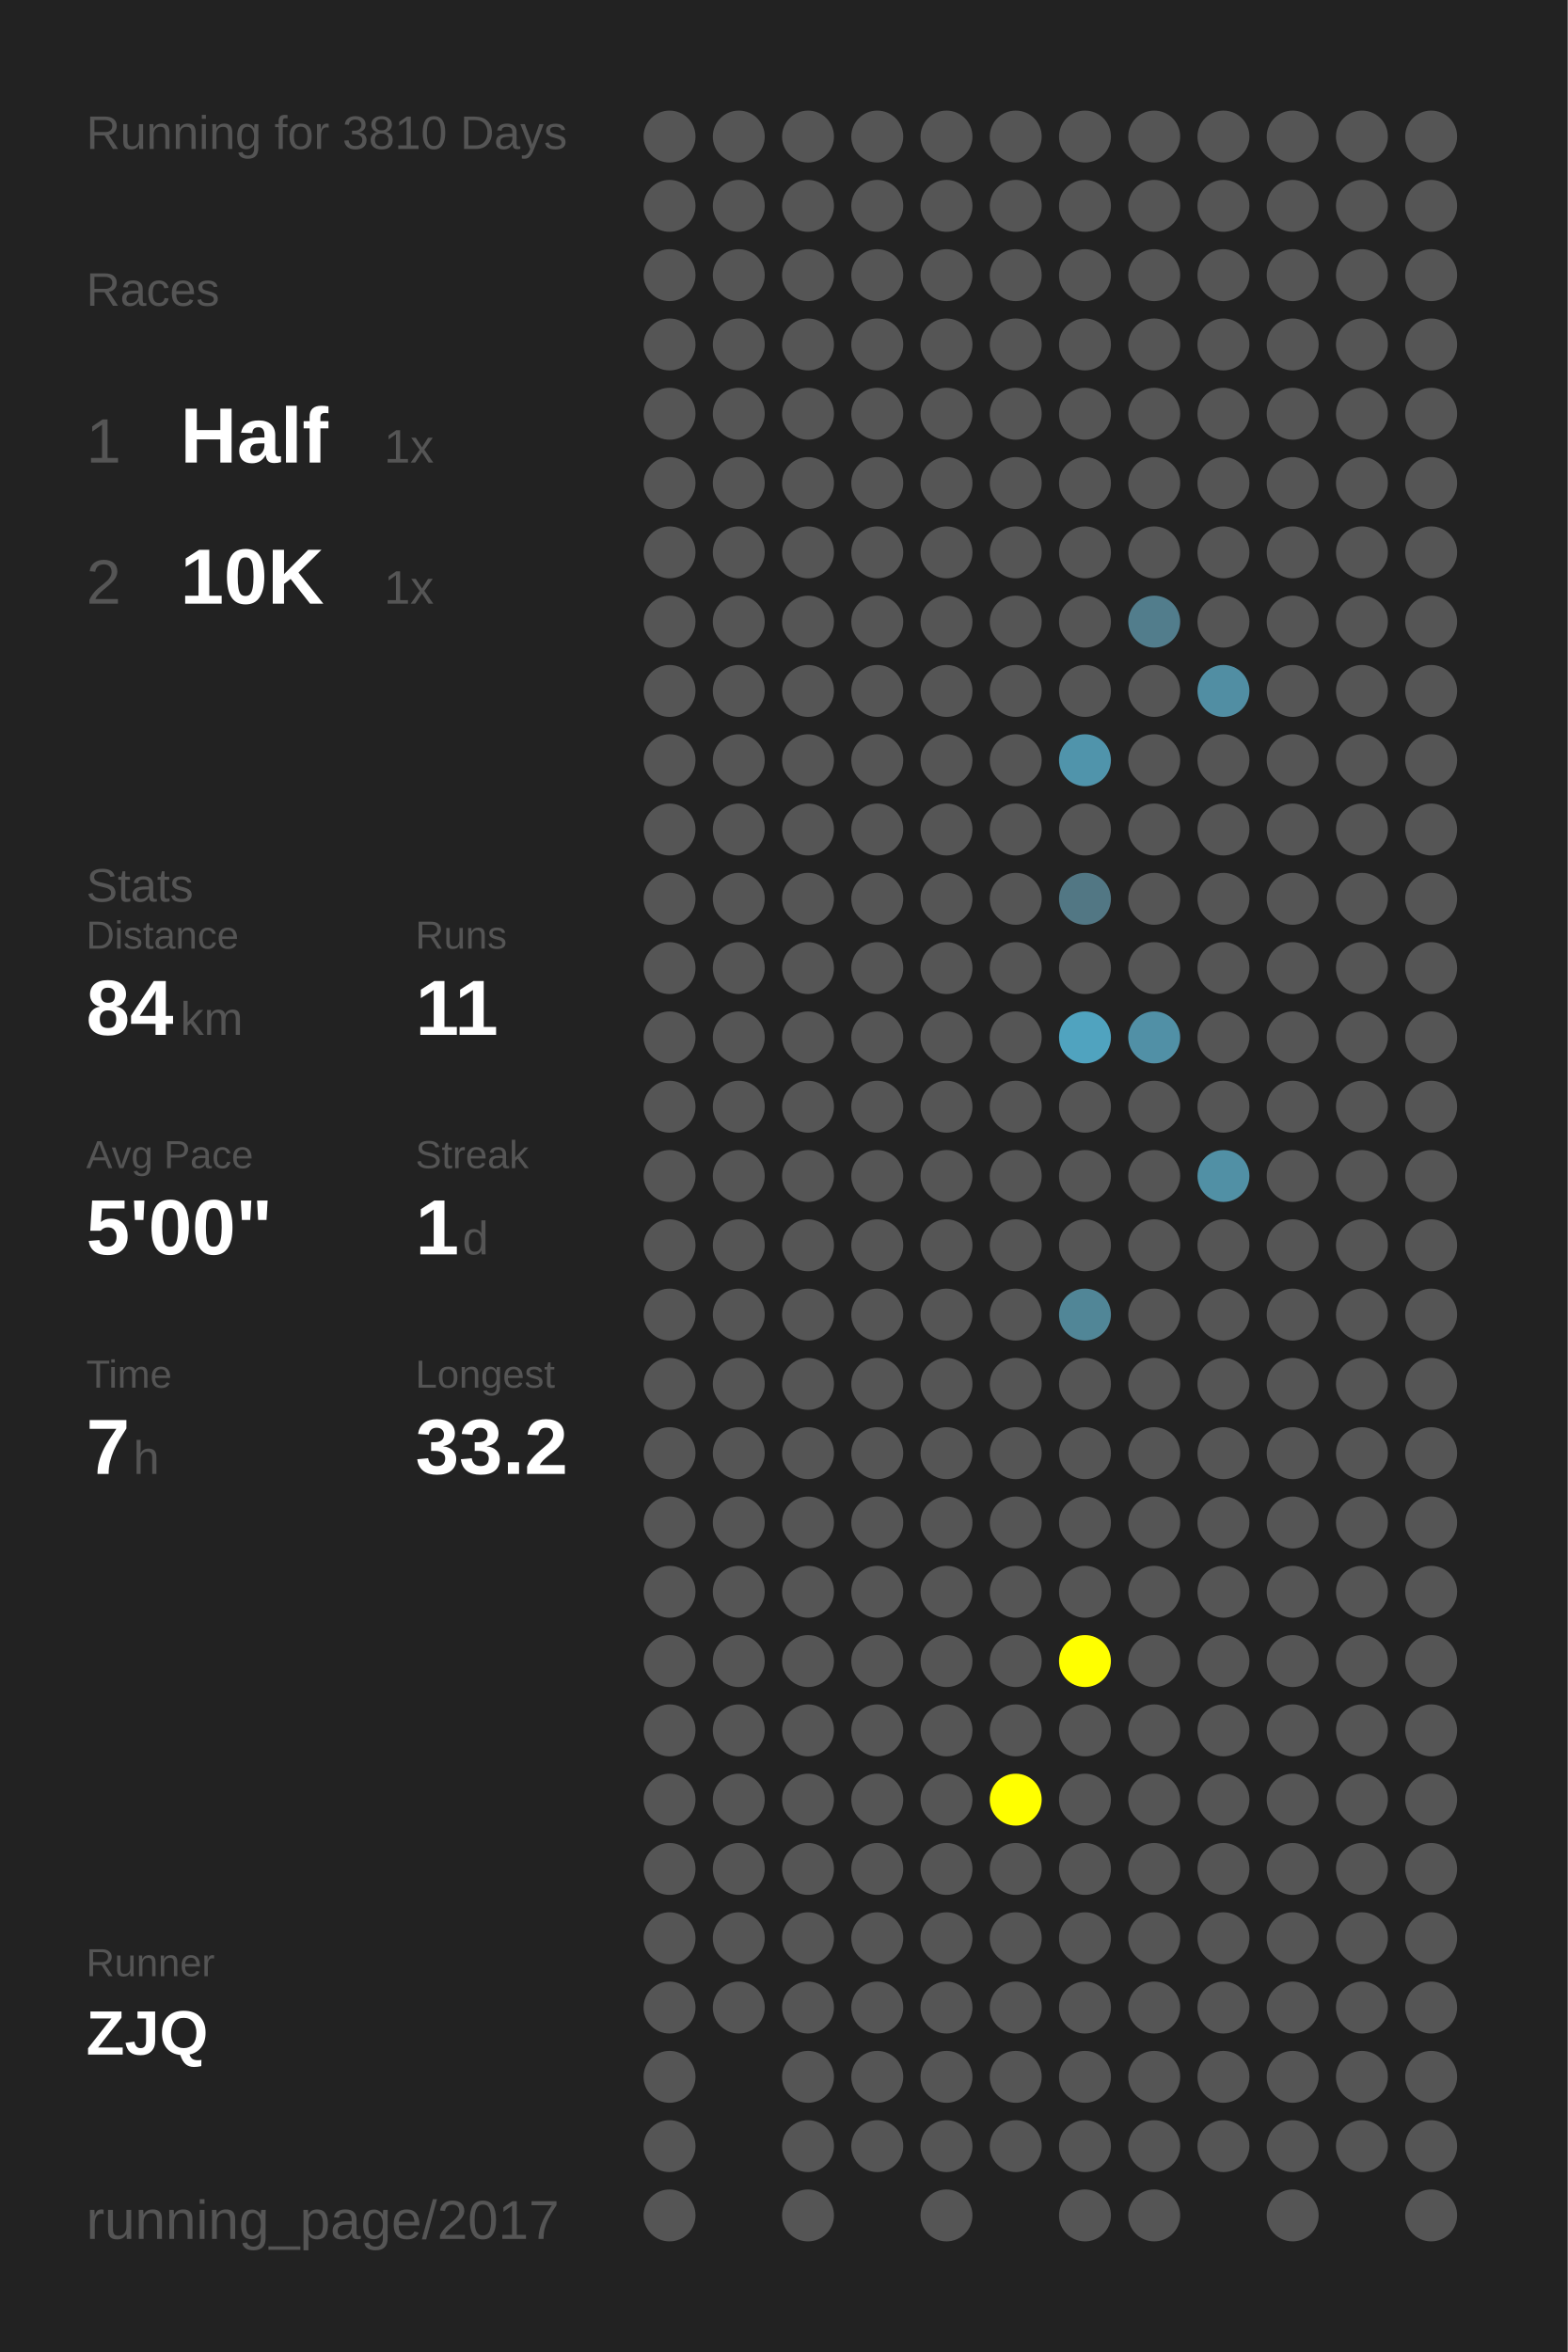
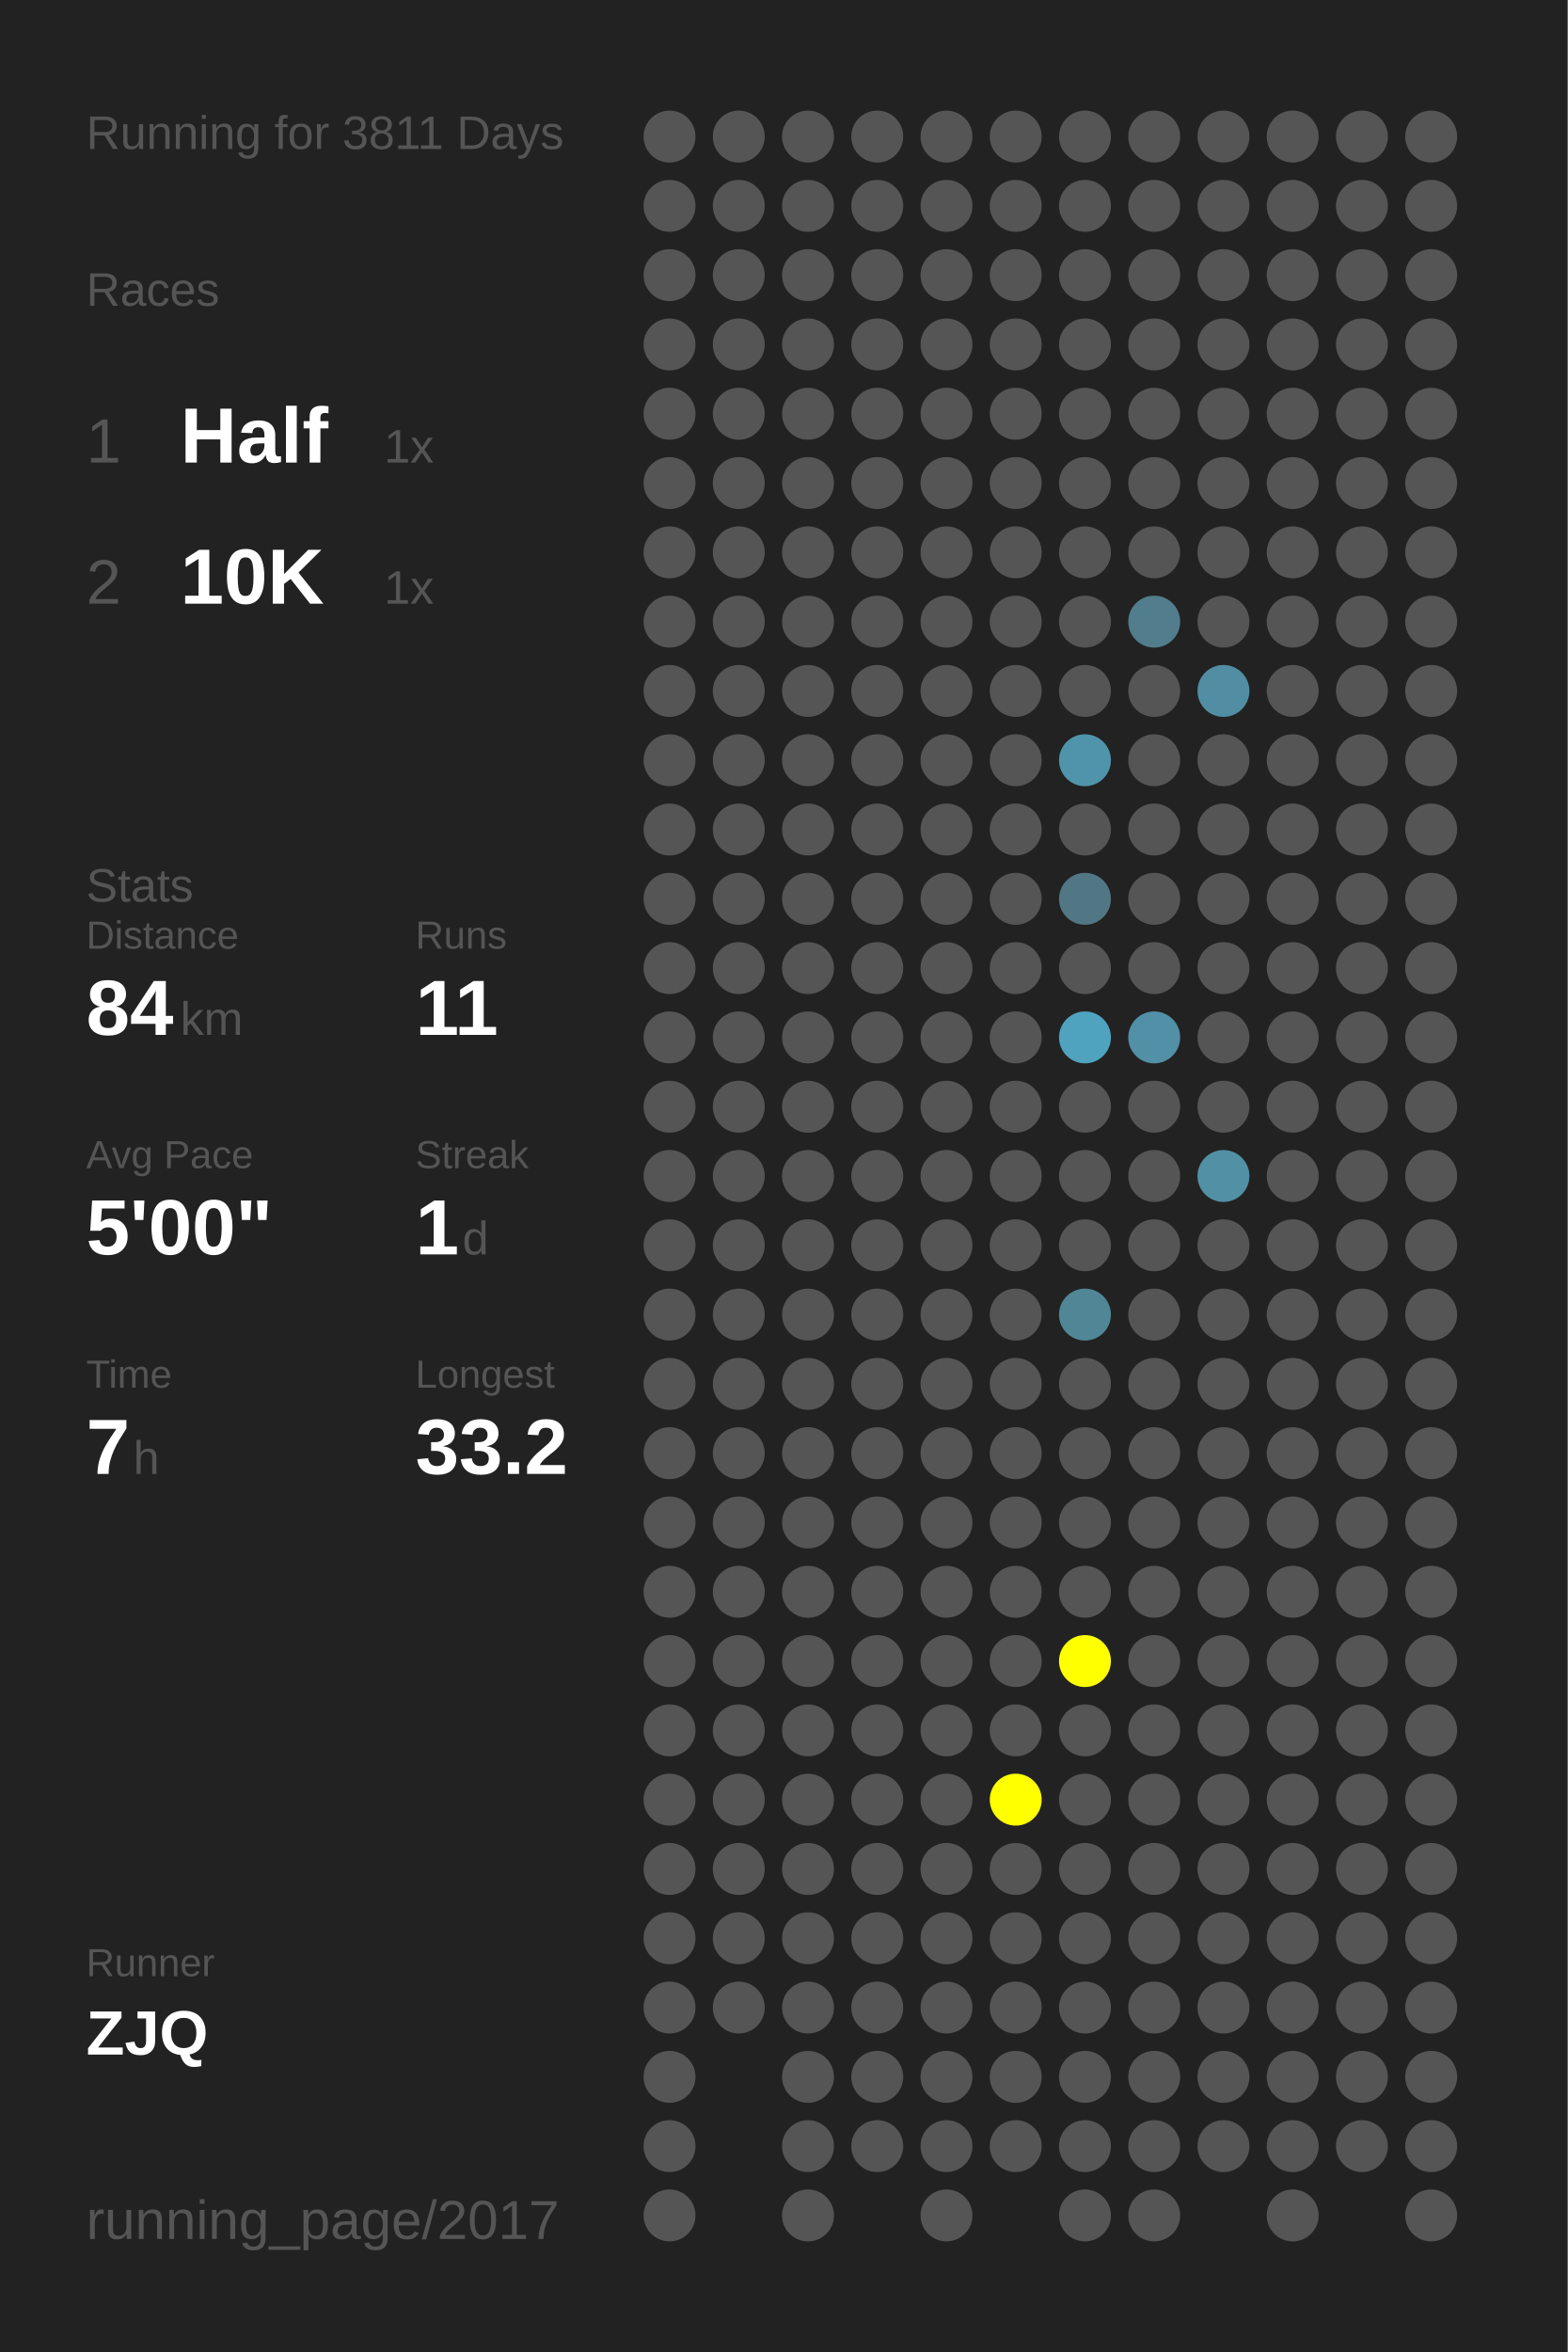
<svg xmlns="http://www.w3.org/2000/svg" baseProfile="full" height="300mm" version="1.1" viewBox="0,0,200,300" width="200mm">
  <defs />
  <rect fill="#222222" height="300" width="200" x="0" y="0" />
-   <text fill="#555555" style="font-size:6px; font-family:Arial;" x="11" y="19">Running for 3810 Days</text>
+   <text fill="#555555" style="font-size:6px; font-family:Arial;" x="11" y="19">Running for 3811 Days</text>
  <text fill="#555555" style="font-size:6px; font-family:Arial;" x="11" y="39">Races</text>
  <text fill="#555555" style="font-size:8px; font-family:Arial;" x="11" y="59">1</text>
  <text fill="#FFFFFF" style="font-size:10px; font-family:Arial; font-weight:bold;" x="23" y="59">Half</text>
  <text fill="#555555" style="font-size:6px; font-family:Arial;" x="49" y="59">1x</text>
  <text fill="#555555" style="font-size:8px; font-family:Arial;" x="11" y="77">2</text>
  <text fill="#FFFFFF" style="font-size:10px; font-family:Arial; font-weight:bold;" x="23" y="77">10K</text>
  <text fill="#555555" style="font-size:6px; font-family:Arial;" x="49" y="77">1x</text>
  <text fill="#555555" style="font-size:6px; font-family:Arial;" x="11" y="115">Stats</text>
  <text fill="#555555" style="font-size:5px; font-family:Arial;" x="11" y="121">Distance</text>
  <text fill="#FFFFFF" style="font-size:10px; font-family:Arial; font-weight:bold;" x="11" y="132">84</text>
  <text fill="#555555" style="font-size:6px; font-family:Arial;" x="23" y="132">km</text>
  <text fill="#555555" style="font-size:5px; font-family:Arial;" x="53" y="121">Runs</text>
  <text fill="#FFFFFF" style="font-size:10px; font-family:Arial; font-weight:bold;" x="53" y="132">11</text>
  <text fill="#555555" style="font-size:5px; font-family:Arial;" x="11" y="149">Avg Pace</text>
  <text fill="#FFFFFF" style="font-size:10px; font-family:Arial; font-weight:bold;" x="11" y="160">5'00"</text>
  <text fill="#555555" style="font-size:5px; font-family:Arial;" x="53" y="149">Streak</text>
  <text fill="#FFFFFF" style="font-size:10px; font-family:Arial; font-weight:bold;" x="53" y="160">1</text>
  <text fill="#555555" style="font-size:6px; font-family:Arial;" x="59" y="160">d</text>
  <text fill="#555555" style="font-size:5px; font-family:Arial;" x="11" y="177">Time</text>
  <text fill="#FFFFFF" style="font-size:10px; font-family:Arial; font-weight:bold;" x="11" y="188">7</text>
  <text fill="#555555" style="font-size:6px; font-family:Arial;" x="17" y="188">h</text>
  <text fill="#555555" style="font-size:5px; font-family:Arial;" x="53" y="177">Longest</text>
  <text fill="#FFFFFF" style="font-size:10px; font-family:Arial; font-weight:bold;" x="53" y="188">33.2</text>
  <text fill="#555555" style="font-size:5px; font-family:Arial;" x="11" y="252.065">Runner</text>
  <text fill="#FFFFFF" style="font-size:8px; font-family:Arial; font-weight:bold;" x="11" y="262.065">ZJQ</text>
  <text fill="#555555" style="font-size:7px; font-family:Arial;" x="11" y="285.581">running_page/2017</text>
  <circle cx="85.417" cy="17.419" fill="#555555" r="3.312" />
  <circle cx="85.417" cy="26.258" fill="#555555" r="3.312" />
  <circle cx="85.417" cy="35.097" fill="#555555" r="3.312" />
  <circle cx="85.417" cy="43.935" fill="#555555" r="3.312" />
  <circle cx="85.417" cy="52.774" fill="#555555" r="3.312" />
  <circle cx="85.417" cy="61.613" fill="#555555" r="3.312" />
  <circle cx="85.417" cy="70.452" fill="#555555" r="3.312" />
  <circle cx="85.417" cy="79.29" fill="#555555" r="3.312" />
  <circle cx="85.417" cy="88.129" fill="#555555" r="3.312" />
  <circle cx="85.417" cy="96.968" fill="#555555" r="3.312" />
  <circle cx="85.417" cy="105.806" fill="#555555" r="3.312" />
  <circle cx="85.417" cy="114.645" fill="#555555" r="3.312" />
  <circle cx="85.417" cy="123.484" fill="#555555" r="3.312" />
  <circle cx="85.417" cy="132.323" fill="#555555" r="3.312" />
  <circle cx="85.417" cy="141.161" fill="#555555" r="3.312" />
  <circle cx="85.417" cy="150" fill="#555555" r="3.312" />
  <circle cx="85.417" cy="158.839" fill="#555555" r="3.312" />
  <circle cx="85.417" cy="167.677" fill="#555555" r="3.312" />
  <circle cx="85.417" cy="176.516" fill="#555555" r="3.312" />
  <circle cx="85.417" cy="185.355" fill="#555555" r="3.312" />
  <circle cx="85.417" cy="194.194" fill="#555555" r="3.312" />
  <circle cx="85.417" cy="203.032" fill="#555555" r="3.312" />
  <circle cx="85.417" cy="211.871" fill="#555555" r="3.312" />
  <circle cx="85.417" cy="220.71" fill="#555555" r="3.312" />
  <circle cx="85.417" cy="229.548" fill="#555555" r="3.312" />
  <circle cx="85.417" cy="238.387" fill="#555555" r="3.312" />
  <circle cx="85.417" cy="247.226" fill="#555555" r="3.312" />
  <circle cx="85.417" cy="256.065" fill="#555555" r="3.312" />
  <circle cx="85.417" cy="264.903" fill="#555555" r="3.312" />
  <circle cx="85.417" cy="273.742" fill="#555555" r="3.312" />
  <circle cx="85.417" cy="282.581" fill="#555555" r="3.312" />
  <circle cx="94.25" cy="17.419" fill="#555555" r="3.312" />
  <circle cx="94.25" cy="26.258" fill="#555555" r="3.312" />
  <circle cx="94.25" cy="35.097" fill="#555555" r="3.312" />
  <circle cx="94.25" cy="43.935" fill="#555555" r="3.312" />
  <circle cx="94.25" cy="52.774" fill="#555555" r="3.312" />
  <circle cx="94.25" cy="61.613" fill="#555555" r="3.312" />
  <circle cx="94.25" cy="70.452" fill="#555555" r="3.312" />
  <circle cx="94.25" cy="79.29" fill="#555555" r="3.312" />
  <circle cx="94.25" cy="88.129" fill="#555555" r="3.312" />
  <circle cx="94.25" cy="96.968" fill="#555555" r="3.312" />
  <circle cx="94.25" cy="105.806" fill="#555555" r="3.312" />
  <circle cx="94.25" cy="114.645" fill="#555555" r="3.312" />
  <circle cx="94.25" cy="123.484" fill="#555555" r="3.312" />
  <circle cx="94.25" cy="132.323" fill="#555555" r="3.312" />
  <circle cx="94.25" cy="141.161" fill="#555555" r="3.312" />
  <circle cx="94.25" cy="150" fill="#555555" r="3.312" />
  <circle cx="94.25" cy="158.839" fill="#555555" r="3.312" />
  <circle cx="94.25" cy="167.677" fill="#555555" r="3.312" />
  <circle cx="94.25" cy="176.516" fill="#555555" r="3.312" />
  <circle cx="94.25" cy="185.355" fill="#555555" r="3.312" />
  <circle cx="94.25" cy="194.194" fill="#555555" r="3.312" />
  <circle cx="94.25" cy="203.032" fill="#555555" r="3.312" />
  <circle cx="94.25" cy="211.871" fill="#555555" r="3.312" />
  <circle cx="94.25" cy="220.71" fill="#555555" r="3.312" />
  <circle cx="94.25" cy="229.548" fill="#555555" r="3.312" />
  <circle cx="94.25" cy="238.387" fill="#555555" r="3.312" />
  <circle cx="94.25" cy="247.226" fill="#555555" r="3.312" />
  <circle cx="94.25" cy="256.065" fill="#555555" r="3.312" />
  <circle cx="103.083" cy="17.419" fill="#555555" r="3.312" />
  <circle cx="103.083" cy="26.258" fill="#555555" r="3.312" />
  <circle cx="103.083" cy="35.097" fill="#555555" r="3.312" />
  <circle cx="103.083" cy="43.935" fill="#555555" r="3.312" />
  <circle cx="103.083" cy="52.774" fill="#555555" r="3.312" />
  <circle cx="103.083" cy="61.613" fill="#555555" r="3.312" />
  <circle cx="103.083" cy="70.452" fill="#555555" r="3.312" />
  <circle cx="103.083" cy="79.29" fill="#555555" r="3.312" />
  <circle cx="103.083" cy="88.129" fill="#555555" r="3.312" />
  <circle cx="103.083" cy="96.968" fill="#555555" r="3.312" />
  <circle cx="103.083" cy="105.806" fill="#555555" r="3.312" />
  <circle cx="103.083" cy="114.645" fill="#555555" r="3.312" />
  <circle cx="103.083" cy="123.484" fill="#555555" r="3.312" />
  <circle cx="103.083" cy="132.323" fill="#555555" r="3.312" />
  <circle cx="103.083" cy="141.161" fill="#555555" r="3.312" />
  <circle cx="103.083" cy="150" fill="#555555" r="3.312" />
  <circle cx="103.083" cy="158.839" fill="#555555" r="3.312" />
  <circle cx="103.083" cy="167.677" fill="#555555" r="3.312" />
  <circle cx="103.083" cy="176.516" fill="#555555" r="3.312" />
  <circle cx="103.083" cy="185.355" fill="#555555" r="3.312" />
  <circle cx="103.083" cy="194.194" fill="#555555" r="3.312" />
  <circle cx="103.083" cy="203.032" fill="#555555" r="3.312" />
  <circle cx="103.083" cy="211.871" fill="#555555" r="3.312" />
  <circle cx="103.083" cy="220.71" fill="#555555" r="3.312" />
  <circle cx="103.083" cy="229.548" fill="#555555" r="3.312" />
  <circle cx="103.083" cy="238.387" fill="#555555" r="3.312" />
  <circle cx="103.083" cy="247.226" fill="#555555" r="3.312" />
  <circle cx="103.083" cy="256.065" fill="#555555" r="3.312" />
  <circle cx="103.083" cy="264.903" fill="#555555" r="3.312" />
  <circle cx="103.083" cy="273.742" fill="#555555" r="3.312" />
  <circle cx="103.083" cy="282.581" fill="#555555" r="3.312" />
  <circle cx="111.917" cy="17.419" fill="#555555" r="3.312" />
  <circle cx="111.917" cy="26.258" fill="#555555" r="3.312" />
  <circle cx="111.917" cy="35.097" fill="#555555" r="3.312" />
  <circle cx="111.917" cy="43.935" fill="#555555" r="3.312" />
  <circle cx="111.917" cy="52.774" fill="#555555" r="3.312" />
  <circle cx="111.917" cy="61.613" fill="#555555" r="3.312" />
  <circle cx="111.917" cy="70.452" fill="#555555" r="3.312" />
  <circle cx="111.917" cy="79.29" fill="#555555" r="3.312" />
  <circle cx="111.917" cy="88.129" fill="#555555" r="3.312" />
  <circle cx="111.917" cy="96.968" fill="#555555" r="3.312" />
  <circle cx="111.917" cy="105.806" fill="#555555" r="3.312" />
  <circle cx="111.917" cy="114.645" fill="#555555" r="3.312" />
  <circle cx="111.917" cy="123.484" fill="#555555" r="3.312" />
  <circle cx="111.917" cy="132.323" fill="#555555" r="3.312" />
  <circle cx="111.917" cy="141.161" fill="#555555" r="3.312" />
  <circle cx="111.917" cy="150" fill="#555555" r="3.312" />
  <circle cx="111.917" cy="158.839" fill="#555555" r="3.312" />
  <circle cx="111.917" cy="167.677" fill="#555555" r="3.312" />
  <circle cx="111.917" cy="176.516" fill="#555555" r="3.312" />
  <circle cx="111.917" cy="185.355" fill="#555555" r="3.312" />
  <circle cx="111.917" cy="194.194" fill="#555555" r="3.312" />
  <circle cx="111.917" cy="203.032" fill="#555555" r="3.312" />
  <circle cx="111.917" cy="211.871" fill="#555555" r="3.312" />
  <circle cx="111.917" cy="220.71" fill="#555555" r="3.312" />
  <circle cx="111.917" cy="229.548" fill="#555555" r="3.312" />
  <circle cx="111.917" cy="238.387" fill="#555555" r="3.312" />
  <circle cx="111.917" cy="247.226" fill="#555555" r="3.312" />
  <circle cx="111.917" cy="256.065" fill="#555555" r="3.312" />
  <circle cx="111.917" cy="264.903" fill="#555555" r="3.312" />
  <circle cx="111.917" cy="273.742" fill="#555555" r="3.312" />
  <circle cx="120.75" cy="17.419" fill="#555555" r="3.312" />
  <circle cx="120.75" cy="26.258" fill="#555555" r="3.312" />
  <circle cx="120.75" cy="35.097" fill="#555555" r="3.312" />
  <circle cx="120.75" cy="43.935" fill="#555555" r="3.312" />
  <circle cx="120.75" cy="52.774" fill="#555555" r="3.312" />
  <circle cx="120.75" cy="61.613" fill="#555555" r="3.312" />
  <circle cx="120.75" cy="70.452" fill="#555555" r="3.312" />
  <circle cx="120.75" cy="79.29" fill="#555555" r="3.312" />
  <circle cx="120.75" cy="88.129" fill="#555555" r="3.312" />
  <circle cx="120.75" cy="96.968" fill="#555555" r="3.312" />
  <circle cx="120.75" cy="105.806" fill="#555555" r="3.312" />
  <circle cx="120.75" cy="114.645" fill="#555555" r="3.312" />
  <circle cx="120.75" cy="123.484" fill="#555555" r="3.312" />
  <circle cx="120.75" cy="132.323" fill="#555555" r="3.312" />
  <circle cx="120.75" cy="141.161" fill="#555555" r="3.312" />
  <circle cx="120.75" cy="150" fill="#555555" r="3.312" />
  <circle cx="120.75" cy="158.839" fill="#555555" r="3.312" />
  <circle cx="120.75" cy="167.677" fill="#555555" r="3.312" />
  <circle cx="120.75" cy="176.516" fill="#555555" r="3.312" />
  <circle cx="120.75" cy="185.355" fill="#555555" r="3.312" />
  <circle cx="120.75" cy="194.194" fill="#555555" r="3.312" />
  <circle cx="120.75" cy="203.032" fill="#555555" r="3.312" />
  <circle cx="120.75" cy="211.871" fill="#555555" r="3.312" />
  <circle cx="120.75" cy="220.71" fill="#555555" r="3.312" />
  <circle cx="120.75" cy="229.548" fill="#555555" r="3.312" />
  <circle cx="120.75" cy="238.387" fill="#555555" r="3.312" />
  <circle cx="120.75" cy="247.226" fill="#555555" r="3.312" />
  <circle cx="120.75" cy="256.065" fill="#555555" r="3.312" />
  <circle cx="120.75" cy="264.903" fill="#555555" r="3.312" />
  <circle cx="120.75" cy="273.742" fill="#555555" r="3.312" />
  <circle cx="120.75" cy="282.581" fill="#555555" r="3.312" />
  <circle cx="129.583" cy="17.419" fill="#555555" r="3.312" />
  <circle cx="129.583" cy="26.258" fill="#555555" r="3.312" />
  <circle cx="129.583" cy="35.097" fill="#555555" r="3.312" />
  <circle cx="129.583" cy="43.935" fill="#555555" r="3.312" />
  <circle cx="129.583" cy="52.774" fill="#555555" r="3.312" />
  <circle cx="129.583" cy="61.613" fill="#555555" r="3.312" />
  <circle cx="129.583" cy="70.452" fill="#555555" r="3.312" />
  <circle cx="129.583" cy="79.29" fill="#555555" r="3.312" />
  <circle cx="129.583" cy="88.129" fill="#555555" r="3.312" />
  <circle cx="129.583" cy="96.968" fill="#555555" r="3.312" />
  <circle cx="129.583" cy="105.806" fill="#555555" r="3.312" />
  <circle cx="129.583" cy="114.645" fill="#555555" r="3.312" />
  <circle cx="129.583" cy="123.484" fill="#555555" r="3.312" />
  <circle cx="129.583" cy="132.323" fill="#555555" r="3.312" />
  <circle cx="129.583" cy="141.161" fill="#555555" r="3.312" />
  <circle cx="129.583" cy="150" fill="#555555" r="3.312" />
  <circle cx="129.583" cy="158.839" fill="#555555" r="3.312" />
  <circle cx="129.583" cy="167.677" fill="#555555" r="3.312" />
  <circle cx="129.583" cy="176.516" fill="#555555" r="3.312" />
  <circle cx="129.583" cy="185.355" fill="#555555" r="3.312" />
  <circle cx="129.583" cy="194.194" fill="#555555" r="3.312" />
  <circle cx="129.583" cy="203.032" fill="#555555" r="3.312" />
  <circle cx="129.583" cy="211.871" fill="#555555" r="3.312" />
  <circle cx="129.583" cy="220.71" fill="#555555" r="3.312" />
  <circle cx="129.583" cy="229.548" fill="#FFFF00" r="3.312" />
  <circle cx="129.583" cy="238.387" fill="#555555" r="3.312" />
  <circle cx="129.583" cy="247.226" fill="#555555" r="3.312" />
  <circle cx="129.583" cy="256.065" fill="#555555" r="3.312" />
  <circle cx="129.583" cy="264.903" fill="#555555" r="3.312" />
  <circle cx="129.583" cy="273.742" fill="#555555" r="3.312" />
  <circle cx="138.417" cy="17.419" fill="#555555" r="3.312" />
  <circle cx="138.417" cy="26.258" fill="#555555" r="3.312" />
  <circle cx="138.417" cy="35.097" fill="#555555" r="3.312" />
  <circle cx="138.417" cy="43.935" fill="#555555" r="3.312" />
  <circle cx="138.417" cy="52.774" fill="#555555" r="3.312" />
  <circle cx="138.417" cy="61.613" fill="#555555" r="3.312" />
  <circle cx="138.417" cy="70.452" fill="#555555" r="3.312" />
  <circle cx="138.417" cy="79.29" fill="#555555" r="3.312" />
  <circle cx="138.417" cy="88.129" fill="#555555" r="3.312" />
  <circle cx="138.417" cy="96.968" fill="#5094ab" r="3.312" />
  <circle cx="138.417" cy="105.806" fill="#555555" r="3.312" />
  <circle cx="138.417" cy="114.645" fill="#527784" r="3.312" />
  <circle cx="138.417" cy="123.484" fill="#555555" r="3.312" />
  <circle cx="138.417" cy="132.323" fill="#50a3bf" r="3.312" />
  <circle cx="138.417" cy="141.161" fill="#555555" r="3.312" />
  <circle cx="138.417" cy="150" fill="#555555" r="3.312" />
  <circle cx="138.417" cy="158.839" fill="#555555" r="3.312" />
  <circle cx="138.417" cy="167.677" fill="#518697" r="3.312" />
  <circle cx="138.417" cy="176.516" fill="#555555" r="3.312" />
  <circle cx="138.417" cy="185.355" fill="#555555" r="3.312" />
  <circle cx="138.417" cy="194.194" fill="#555555" r="3.312" />
  <circle cx="138.417" cy="203.032" fill="#555555" r="3.312" />
  <circle cx="138.417" cy="211.871" fill="#FFFF00" r="3.312" />
  <circle cx="138.417" cy="220.71" fill="#555555" r="3.312" />
  <circle cx="138.417" cy="229.548" fill="#555555" r="3.312" />
  <circle cx="138.417" cy="238.387" fill="#555555" r="3.312" />
  <circle cx="138.417" cy="247.226" fill="#555555" r="3.312" />
  <circle cx="138.417" cy="256.065" fill="#555555" r="3.312" />
  <circle cx="138.417" cy="264.903" fill="#555555" r="3.312" />
  <circle cx="138.417" cy="273.742" fill="#555555" r="3.312" />
  <circle cx="138.417" cy="282.581" fill="#555555" r="3.312" />
  <circle cx="147.25" cy="17.419" fill="#555555" r="3.312" />
  <circle cx="147.25" cy="26.258" fill="#555555" r="3.312" />
  <circle cx="147.25" cy="35.097" fill="#555555" r="3.312" />
  <circle cx="147.25" cy="43.935" fill="#555555" r="3.312" />
  <circle cx="147.25" cy="52.774" fill="#555555" r="3.312" />
  <circle cx="147.25" cy="61.613" fill="#555555" r="3.312" />
  <circle cx="147.25" cy="70.452" fill="#555555" r="3.312" />
  <circle cx="147.25" cy="79.29" fill="#527d8c" r="3.312" />
  <circle cx="147.25" cy="88.129" fill="#555555" r="3.312" />
  <circle cx="147.25" cy="96.968" fill="#555555" r="3.312" />
  <circle cx="147.25" cy="105.806" fill="#555555" r="3.312" />
  <circle cx="147.25" cy="114.645" fill="#555555" r="3.312" />
  <circle cx="147.25" cy="123.484" fill="#555555" r="3.312" />
  <circle cx="147.25" cy="132.323" fill="#5190a6" r="3.312" />
  <circle cx="147.25" cy="141.161" fill="#555555" r="3.312" />
  <circle cx="147.25" cy="150" fill="#555555" r="3.312" />
  <circle cx="147.25" cy="158.839" fill="#555555" r="3.312" />
  <circle cx="147.25" cy="167.677" fill="#555555" r="3.312" />
  <circle cx="147.25" cy="176.516" fill="#555555" r="3.312" />
  <circle cx="147.25" cy="185.355" fill="#555555" r="3.312" />
  <circle cx="147.25" cy="194.194" fill="#555555" r="3.312" />
  <circle cx="147.25" cy="203.032" fill="#555555" r="3.312" />
  <circle cx="147.25" cy="211.871" fill="#555555" r="3.312" />
  <circle cx="147.25" cy="220.71" fill="#555555" r="3.312" />
  <circle cx="147.25" cy="229.548" fill="#555555" r="3.312" />
  <circle cx="147.25" cy="238.387" fill="#555555" r="3.312" />
  <circle cx="147.25" cy="247.226" fill="#555555" r="3.312" />
  <circle cx="147.25" cy="256.065" fill="#555555" r="3.312" />
  <circle cx="147.25" cy="264.903" fill="#555555" r="3.312" />
  <circle cx="147.25" cy="273.742" fill="#555555" r="3.312" />
  <circle cx="147.25" cy="282.581" fill="#555555" r="3.312" />
  <circle cx="156.083" cy="17.419" fill="#555555" r="3.312" />
  <circle cx="156.083" cy="26.258" fill="#555555" r="3.312" />
  <circle cx="156.083" cy="35.097" fill="#555555" r="3.312" />
  <circle cx="156.083" cy="43.935" fill="#555555" r="3.312" />
  <circle cx="156.083" cy="52.774" fill="#555555" r="3.312" />
  <circle cx="156.083" cy="61.613" fill="#555555" r="3.312" />
  <circle cx="156.083" cy="70.452" fill="#555555" r="3.312" />
  <circle cx="156.083" cy="79.29" fill="#555555" r="3.312" />
  <circle cx="156.083" cy="88.129" fill="#518ea3" r="3.312" />
  <circle cx="156.083" cy="96.968" fill="#555555" r="3.312" />
  <circle cx="156.083" cy="105.806" fill="#555555" r="3.312" />
  <circle cx="156.083" cy="114.645" fill="#555555" r="3.312" />
  <circle cx="156.083" cy="123.484" fill="#555555" r="3.312" />
  <circle cx="156.083" cy="132.323" fill="#555555" r="3.312" />
  <circle cx="156.083" cy="141.161" fill="#555555" r="3.312" />
  <circle cx="156.083" cy="150" fill="#5190a5" r="3.312" />
  <circle cx="156.083" cy="158.839" fill="#555555" r="3.312" />
  <circle cx="156.083" cy="167.677" fill="#555555" r="3.312" />
  <circle cx="156.083" cy="176.516" fill="#555555" r="3.312" />
  <circle cx="156.083" cy="185.355" fill="#555555" r="3.312" />
  <circle cx="156.083" cy="194.194" fill="#555555" r="3.312" />
  <circle cx="156.083" cy="203.032" fill="#555555" r="3.312" />
  <circle cx="156.083" cy="211.871" fill="#555555" r="3.312" />
  <circle cx="156.083" cy="220.71" fill="#555555" r="3.312" />
  <circle cx="156.083" cy="229.548" fill="#555555" r="3.312" />
  <circle cx="156.083" cy="238.387" fill="#555555" r="3.312" />
  <circle cx="156.083" cy="247.226" fill="#555555" r="3.312" />
  <circle cx="156.083" cy="256.065" fill="#555555" r="3.312" />
  <circle cx="156.083" cy="264.903" fill="#555555" r="3.312" />
  <circle cx="156.083" cy="273.742" fill="#555555" r="3.312" />
  <circle cx="164.917" cy="17.419" fill="#555555" r="3.312" />
  <circle cx="164.917" cy="26.258" fill="#555555" r="3.312" />
  <circle cx="164.917" cy="35.097" fill="#555555" r="3.312" />
  <circle cx="164.917" cy="43.935" fill="#555555" r="3.312" />
  <circle cx="164.917" cy="52.774" fill="#555555" r="3.312" />
  <circle cx="164.917" cy="61.613" fill="#555555" r="3.312" />
  <circle cx="164.917" cy="70.452" fill="#555555" r="3.312" />
  <circle cx="164.917" cy="79.29" fill="#555555" r="3.312" />
  <circle cx="164.917" cy="88.129" fill="#555555" r="3.312" />
  <circle cx="164.917" cy="96.968" fill="#555555" r="3.312" />
  <circle cx="164.917" cy="105.806" fill="#555555" r="3.312" />
  <circle cx="164.917" cy="114.645" fill="#555555" r="3.312" />
  <circle cx="164.917" cy="123.484" fill="#555555" r="3.312" />
  <circle cx="164.917" cy="132.323" fill="#555555" r="3.312" />
  <circle cx="164.917" cy="141.161" fill="#555555" r="3.312" />
  <circle cx="164.917" cy="150" fill="#555555" r="3.312" />
  <circle cx="164.917" cy="158.839" fill="#555555" r="3.312" />
  <circle cx="164.917" cy="167.677" fill="#555555" r="3.312" />
  <circle cx="164.917" cy="176.516" fill="#555555" r="3.312" />
  <circle cx="164.917" cy="185.355" fill="#555555" r="3.312" />
  <circle cx="164.917" cy="194.194" fill="#555555" r="3.312" />
  <circle cx="164.917" cy="203.032" fill="#555555" r="3.312" />
  <circle cx="164.917" cy="211.871" fill="#555555" r="3.312" />
  <circle cx="164.917" cy="220.71" fill="#555555" r="3.312" />
  <circle cx="164.917" cy="229.548" fill="#555555" r="3.312" />
  <circle cx="164.917" cy="238.387" fill="#555555" r="3.312" />
  <circle cx="164.917" cy="247.226" fill="#555555" r="3.312" />
  <circle cx="164.917" cy="256.065" fill="#555555" r="3.312" />
  <circle cx="164.917" cy="264.903" fill="#555555" r="3.312" />
  <circle cx="164.917" cy="273.742" fill="#555555" r="3.312" />
  <circle cx="164.917" cy="282.581" fill="#555555" r="3.312" />
  <circle cx="173.75" cy="17.419" fill="#555555" r="3.312" />
  <circle cx="173.75" cy="26.258" fill="#555555" r="3.312" />
  <circle cx="173.75" cy="35.097" fill="#555555" r="3.312" />
  <circle cx="173.75" cy="43.935" fill="#555555" r="3.312" />
  <circle cx="173.75" cy="52.774" fill="#555555" r="3.312" />
  <circle cx="173.75" cy="61.613" fill="#555555" r="3.312" />
  <circle cx="173.75" cy="70.452" fill="#555555" r="3.312" />
  <circle cx="173.75" cy="79.29" fill="#555555" r="3.312" />
  <circle cx="173.75" cy="88.129" fill="#555555" r="3.312" />
  <circle cx="173.75" cy="96.968" fill="#555555" r="3.312" />
  <circle cx="173.75" cy="105.806" fill="#555555" r="3.312" />
  <circle cx="173.75" cy="114.645" fill="#555555" r="3.312" />
  <circle cx="173.75" cy="123.484" fill="#555555" r="3.312" />
  <circle cx="173.75" cy="132.323" fill="#555555" r="3.312" />
  <circle cx="173.75" cy="141.161" fill="#555555" r="3.312" />
  <circle cx="173.75" cy="150" fill="#555555" r="3.312" />
  <circle cx="173.75" cy="158.839" fill="#555555" r="3.312" />
  <circle cx="173.75" cy="167.677" fill="#555555" r="3.312" />
  <circle cx="173.75" cy="176.516" fill="#555555" r="3.312" />
  <circle cx="173.75" cy="185.355" fill="#555555" r="3.312" />
  <circle cx="173.75" cy="194.194" fill="#555555" r="3.312" />
  <circle cx="173.75" cy="203.032" fill="#555555" r="3.312" />
  <circle cx="173.75" cy="211.871" fill="#555555" r="3.312" />
  <circle cx="173.75" cy="220.71" fill="#555555" r="3.312" />
  <circle cx="173.75" cy="229.548" fill="#555555" r="3.312" />
  <circle cx="173.75" cy="238.387" fill="#555555" r="3.312" />
  <circle cx="173.75" cy="247.226" fill="#555555" r="3.312" />
  <circle cx="173.75" cy="256.065" fill="#555555" r="3.312" />
  <circle cx="173.75" cy="264.903" fill="#555555" r="3.312" />
  <circle cx="173.75" cy="273.742" fill="#555555" r="3.312" />
  <circle cx="182.583" cy="17.419" fill="#555555" r="3.312" />
  <circle cx="182.583" cy="26.258" fill="#555555" r="3.312" />
  <circle cx="182.583" cy="35.097" fill="#555555" r="3.312" />
  <circle cx="182.583" cy="43.935" fill="#555555" r="3.312" />
  <circle cx="182.583" cy="52.774" fill="#555555" r="3.312" />
  <circle cx="182.583" cy="61.613" fill="#555555" r="3.312" />
  <circle cx="182.583" cy="70.452" fill="#555555" r="3.312" />
  <circle cx="182.583" cy="79.29" fill="#555555" r="3.312" />
  <circle cx="182.583" cy="88.129" fill="#555555" r="3.312" />
  <circle cx="182.583" cy="96.968" fill="#555555" r="3.312" />
  <circle cx="182.583" cy="105.806" fill="#555555" r="3.312" />
  <circle cx="182.583" cy="114.645" fill="#555555" r="3.312" />
  <circle cx="182.583" cy="123.484" fill="#555555" r="3.312" />
  <circle cx="182.583" cy="132.323" fill="#555555" r="3.312" />
  <circle cx="182.583" cy="141.161" fill="#555555" r="3.312" />
  <circle cx="182.583" cy="150" fill="#555555" r="3.312" />
  <circle cx="182.583" cy="158.839" fill="#555555" r="3.312" />
  <circle cx="182.583" cy="167.677" fill="#555555" r="3.312" />
  <circle cx="182.583" cy="176.516" fill="#555555" r="3.312" />
  <circle cx="182.583" cy="185.355" fill="#555555" r="3.312" />
  <circle cx="182.583" cy="194.194" fill="#555555" r="3.312" />
  <circle cx="182.583" cy="203.032" fill="#555555" r="3.312" />
  <circle cx="182.583" cy="211.871" fill="#555555" r="3.312" />
  <circle cx="182.583" cy="220.71" fill="#555555" r="3.312" />
  <circle cx="182.583" cy="229.548" fill="#555555" r="3.312" />
  <circle cx="182.583" cy="238.387" fill="#555555" r="3.312" />
  <circle cx="182.583" cy="247.226" fill="#555555" r="3.312" />
  <circle cx="182.583" cy="256.065" fill="#555555" r="3.312" />
  <circle cx="182.583" cy="264.903" fill="#555555" r="3.312" />
  <circle cx="182.583" cy="273.742" fill="#555555" r="3.312" />
  <circle cx="182.583" cy="282.581" fill="#555555" r="3.312" />
</svg>
